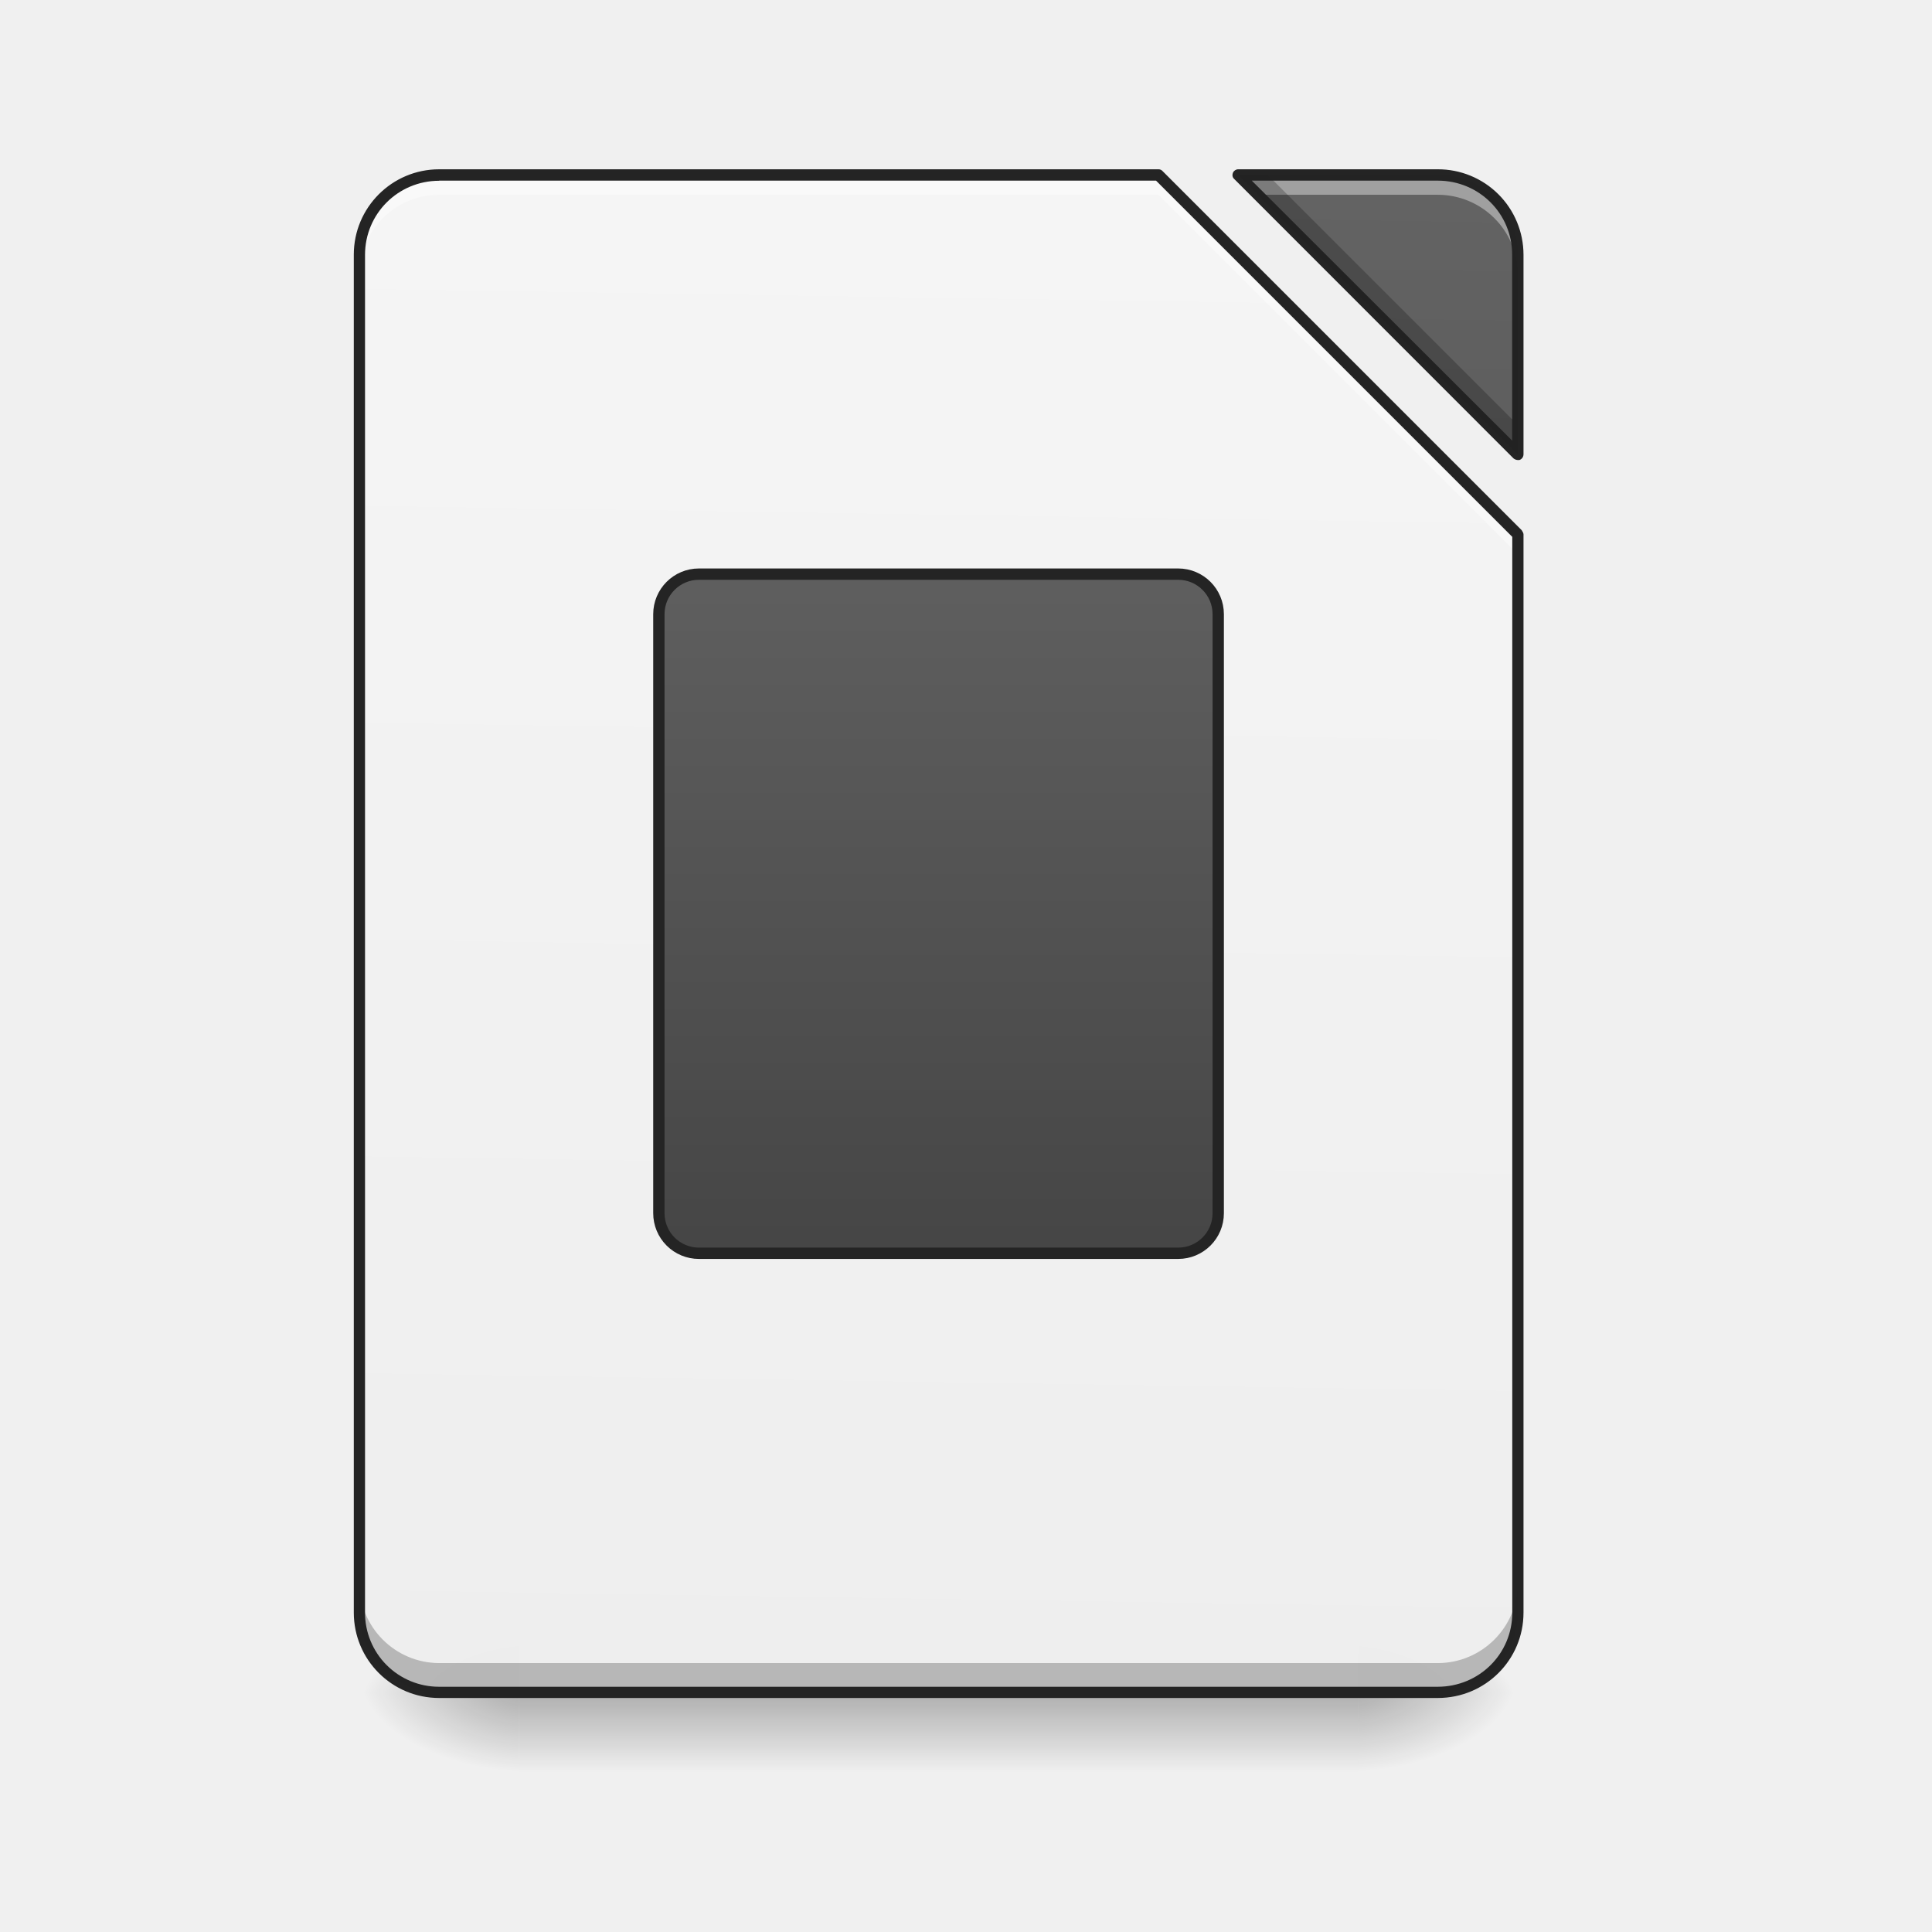
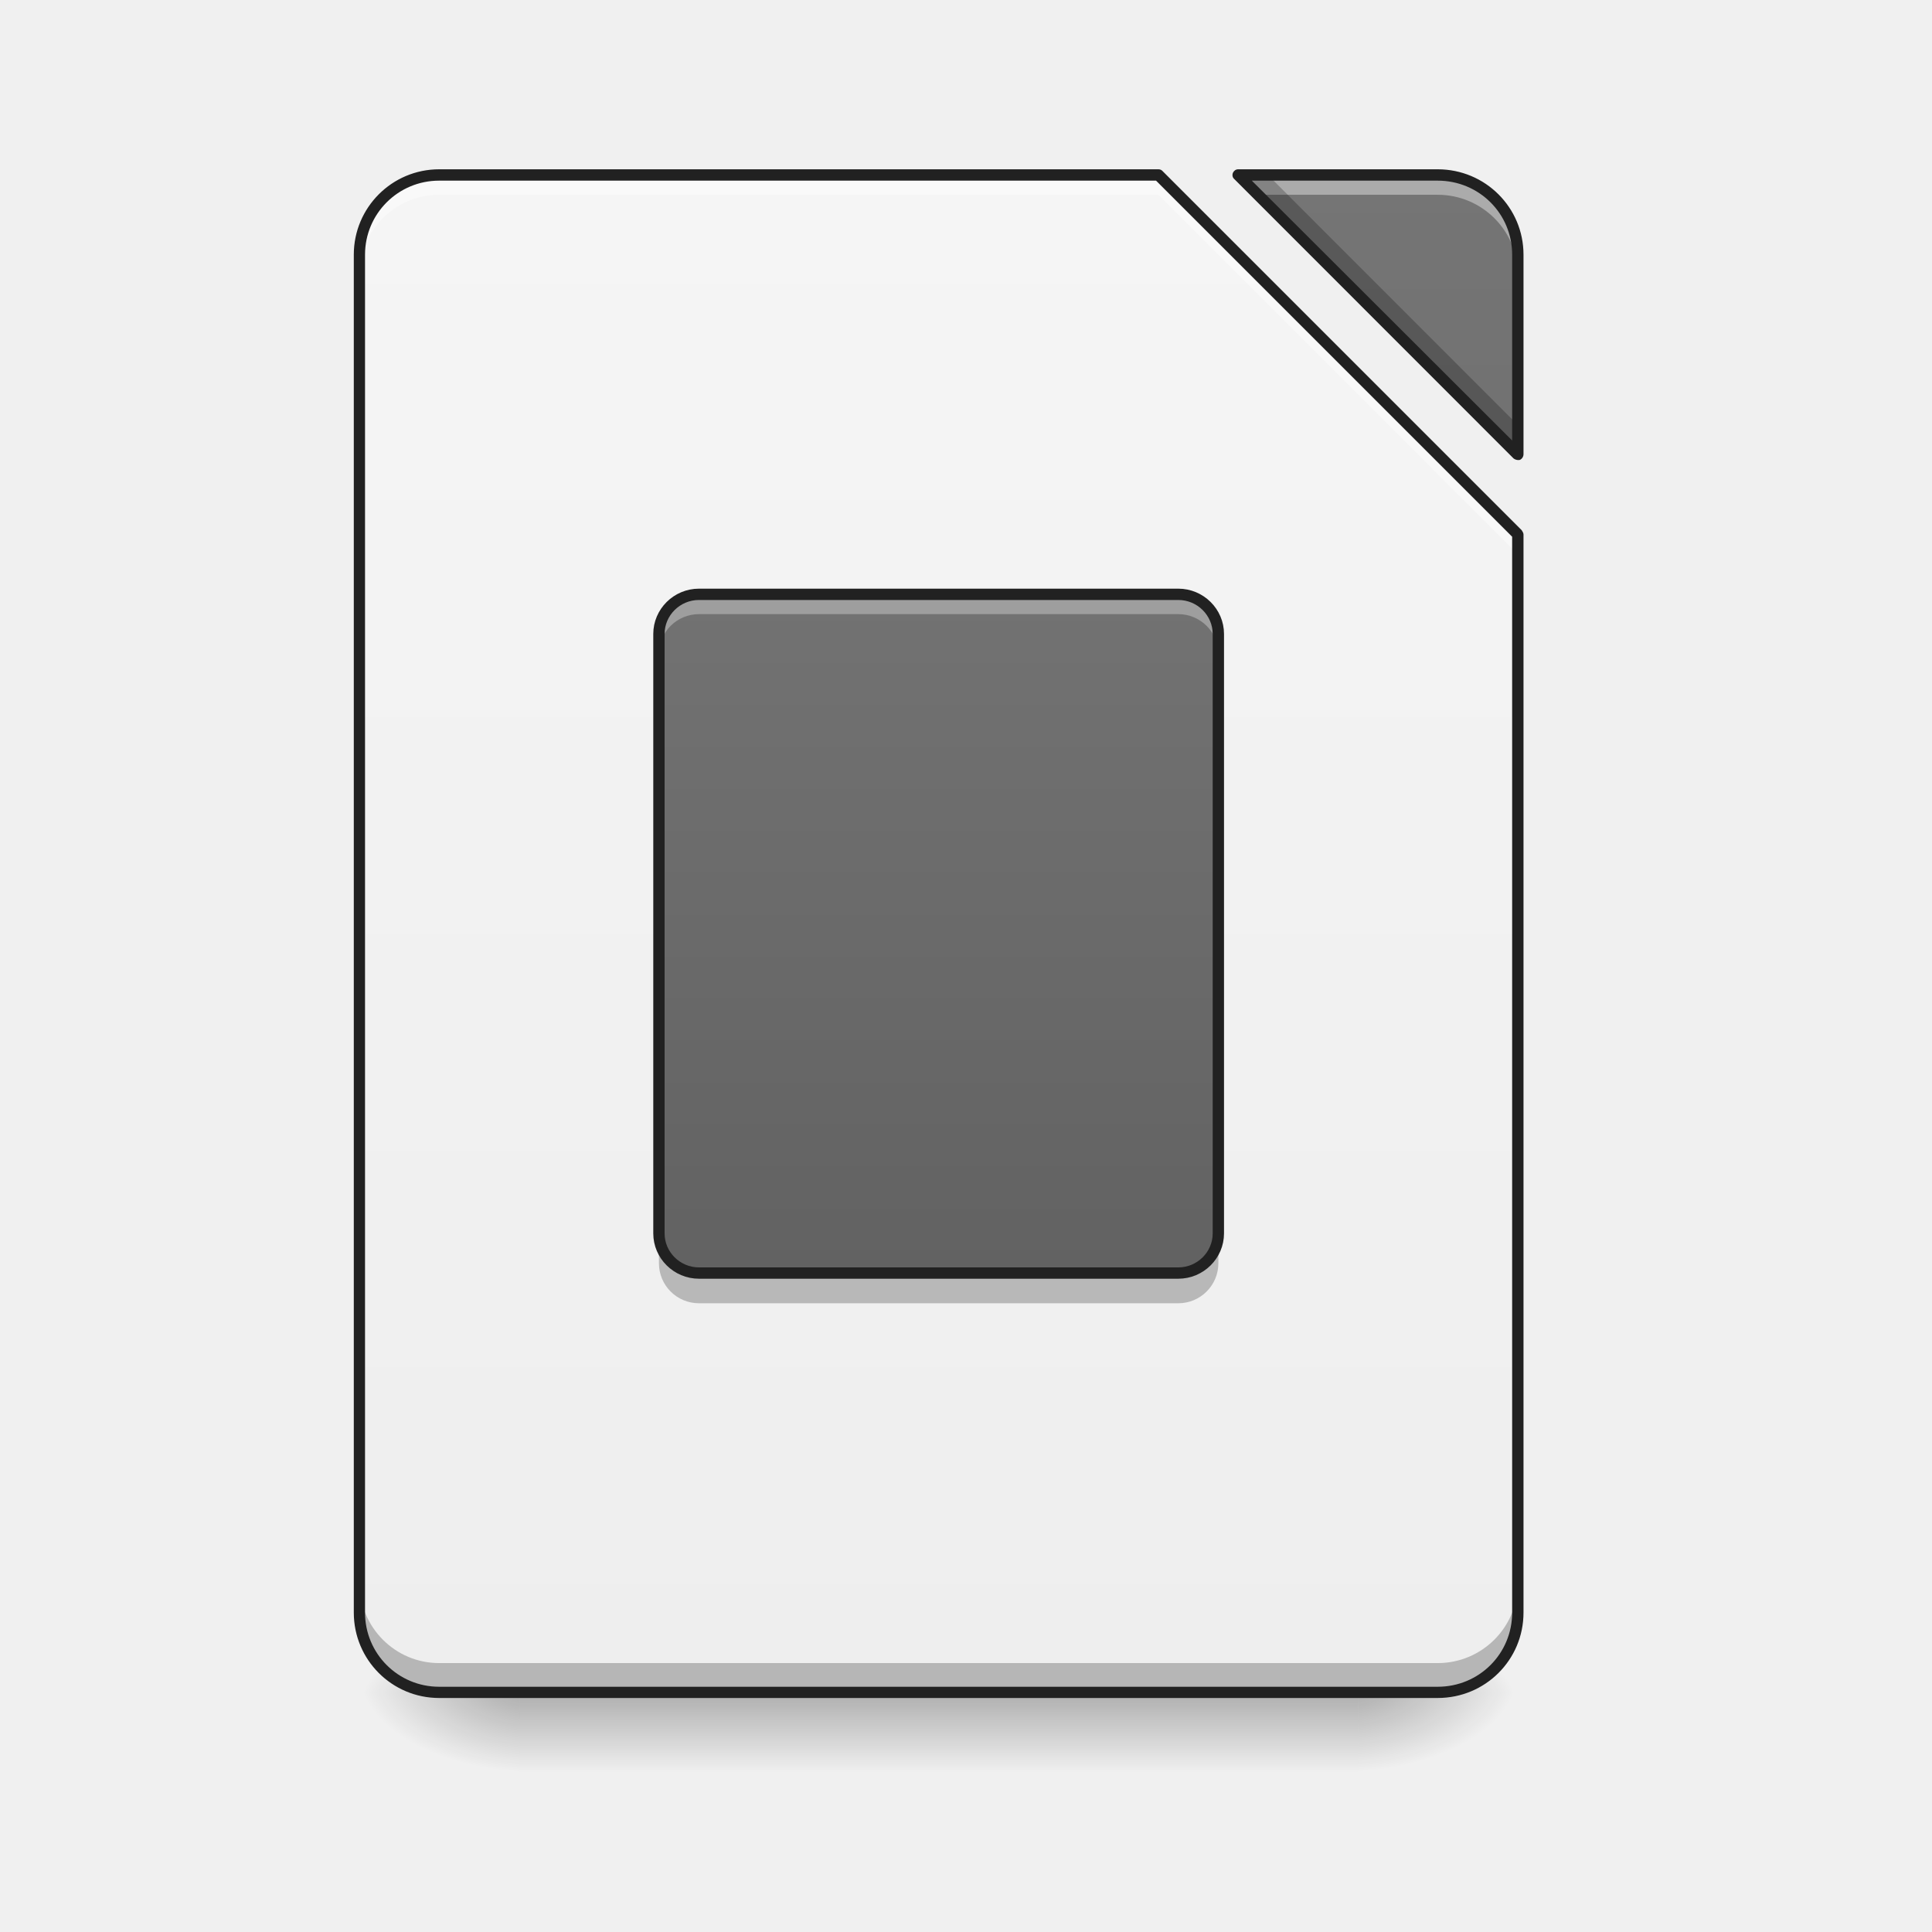
- <svg xmlns="http://www.w3.org/2000/svg" xmlns:xlink="http://www.w3.org/1999/xlink" width="16pt" height="16pt" viewBox="0 0 16 16">
+ <svg xmlns="http://www.w3.org/2000/svg" width="16px" height="16px" viewBox="0 0 16 16" version="1.1">
  <defs>
-     <linearGradient id="k" gradientUnits="userSpaceOnUse" x1="254" y1="233.5" x2="254" y2="254.667" gradientTransform="matrix(.03125 0 0 .03125 0 6.72)">
-       <stop offset="0" stop-opacity=".275" />
-       <stop offset="1" stop-opacity="0" />
+     <linearGradient id="linear0" gradientUnits="userSpaceOnUse" x1="254" y1="233.5" x2="254" y2="254.667" gradientTransform="matrix(0.031253,0,0,0.031253,-0.00000190753,6.719393)">
+       <stop offset="0" style="stop-color:rgb(0%,0%,0%);stop-opacity:0.275;" />
+       <stop offset="1" style="stop-color:rgb(0%,0%,0%);stop-opacity:0;" />
    </linearGradient>
-     <radialGradient id="l" gradientUnits="userSpaceOnUse" cx="450.909" cy="189.579" fx="450.909" fy="189.579" r="21.167" gradientTransform="matrix(0 -.03907 -.07032 0 24.412 31.798)">
-       <stop offset="0" stop-opacity=".314" />
-       <stop offset=".222" stop-opacity=".275" />
-       <stop offset="1" stop-opacity="0" />
+     <radialGradient id="radial0" gradientUnits="userSpaceOnUse" cx="450.909" cy="189.579" fx="450.909" fy="189.579" r="21.167" gradientTransform="matrix(0.0000000870852,-0.0390662,-0.0703192,-0.0000000507693,24.41152,31.79767)">
+       <stop offset="0" style="stop-color:rgb(0%,0%,0%);stop-opacity:0.314;" />
+       <stop offset="0.222" style="stop-color:rgb(0%,0%,0%);stop-opacity:0.275;" />
+       <stop offset="1" style="stop-color:rgb(0%,0%,0%);stop-opacity:0;" />
    </radialGradient>
-     <radialGradient id="m" gradientUnits="userSpaceOnUse" cx="450.909" cy="189.579" fx="450.909" fy="189.579" r="21.167" gradientTransform="matrix(0 .03907 .07032 0 -8.866 -3.764)">
-       <stop offset="0" stop-opacity=".314" />
-       <stop offset=".222" stop-opacity=".275" />
-       <stop offset="1" stop-opacity="0" />
+     <radialGradient id="radial1" gradientUnits="userSpaceOnUse" cx="450.909" cy="189.579" fx="450.909" fy="189.579" r="21.167" gradientTransform="matrix(-0.0000000870852,0.0390662,0.0703192,0.0000000507693,-8.865766,-3.763739)">
+       <stop offset="0" style="stop-color:rgb(0%,0%,0%);stop-opacity:0.314;" />
+       <stop offset="0.222" style="stop-color:rgb(0%,0%,0%);stop-opacity:0.275;" />
+       <stop offset="1" style="stop-color:rgb(0%,0%,0%);stop-opacity:0;" />
    </radialGradient>
-     <radialGradient id="n" gradientUnits="userSpaceOnUse" cx="450.909" cy="189.579" fx="450.909" fy="189.579" r="21.167" gradientTransform="matrix(0 -.03907 .07032 0 -8.866 31.798)">
-       <stop offset="0" stop-opacity=".314" />
-       <stop offset=".222" stop-opacity=".275" />
-       <stop offset="1" stop-opacity="0" />
+     <radialGradient id="radial2" gradientUnits="userSpaceOnUse" cx="450.909" cy="189.579" fx="450.909" fy="189.579" r="21.167" gradientTransform="matrix(-0.0000000870852,-0.0390662,0.0703192,-0.0000000507693,-8.865766,31.79767)">
+       <stop offset="0" style="stop-color:rgb(0%,0%,0%);stop-opacity:0.314;" />
+       <stop offset="0.222" style="stop-color:rgb(0%,0%,0%);stop-opacity:0.275;" />
+       <stop offset="1" style="stop-color:rgb(0%,0%,0%);stop-opacity:0;" />
    </radialGradient>
-     <radialGradient id="o" gradientUnits="userSpaceOnUse" cx="450.909" cy="189.579" fx="450.909" fy="189.579" r="21.167" gradientTransform="matrix(0 .03907 -.07032 0 24.412 -3.764)">
-       <stop offset="0" stop-opacity=".314" />
-       <stop offset=".222" stop-opacity=".275" />
-       <stop offset="1" stop-opacity="0" />
+     <radialGradient id="radial3" gradientUnits="userSpaceOnUse" cx="450.909" cy="189.579" fx="450.909" fy="189.579" r="21.167" gradientTransform="matrix(0.0000000870852,0.0390662,-0.0703192,0.0000000507693,24.41152,-3.76374)">
+       <stop offset="0" style="stop-color:rgb(0%,0%,0%);stop-opacity:0.314;" />
+       <stop offset="0.222" style="stop-color:rgb(0%,0%,0%);stop-opacity:0.275;" />
+       <stop offset="1" style="stop-color:rgb(0%,0%,0%);stop-opacity:0;" />
    </radialGradient>
-     <filter id="a" filterUnits="objectBoundingBox" x="0%" y="0%" width="100%" height="100%">
-       <feColorMatrix in="SourceGraphic" values="0 0 0 0 1 0 0 0 0 1 0 0 0 0 1 0 0 0 1 0" />
-     </filter>
-     <mask id="q">
-       <path fill-opacity=".988" d="M0 0h16v16H0z" filter="url(#a)" />
-     </mask>
-     <linearGradient id="c" gradientUnits="userSpaceOnUse" x1="940" y1="1695.118" x2="940" y2="175.118" gradientTransform="rotate(.882) scale(.00827)">
-       <stop offset="0" stop-color="#eee" />
-       <stop offset="1" stop-color="#f5f5f5" />
+     <linearGradient id="linear1" gradientUnits="userSpaceOnUse" x1="940" y1="1695.118" x2="940" y2="175.118" gradientTransform="matrix(0.00826902,0,0,0.00826902,0,0)">
+       <stop offset="0" style="stop-color:rgb(93.333%,93.333%,93.333%);stop-opacity:1;" />
+       <stop offset="1" style="stop-color:rgb(96.078%,96.078%,96.078%);stop-opacity:1;" />
    </linearGradient>
-     <clipPath id="b">
-       <path d="M0 0h16v16H0z" />
-     </clipPath>
-     <g id="p" clip-path="url(#b)">
-       <path d="M3.637 1.45a.66.66 0 0 0-.66.66v11.245c0 .368.296.66.66.66h8.27a.66.66 0 0 0 .663-.66v-8.93L9.594 1.45zm6.617 0l2.316 2.312V2.109a.66.66 0 0 0-.664-.66zm0 0" fill="url(#c)" />
-     </g>
-     <mask id="s">
-       <path fill-opacity=".988" d="M0 0h16v16H0z" filter="url(#a)" />
-     </mask>
-     <linearGradient id="e" gradientUnits="userSpaceOnUse" x1="940" y1="1695.118" x2="940" y2="175.118" gradientTransform="rotate(.882) scale(.00827)">
-       <stop offset="0" stop-color="#424242" />
-       <stop offset="1" stop-color="#616161" />
+     <linearGradient id="linear2" gradientUnits="userSpaceOnUse" x1="940" y1="1695.118" x2="940" y2="175.118" gradientTransform="matrix(0.00826902,0,0,0.00826902,0,0)">
+       <stop offset="0" style="stop-color:rgb(38.039%,38.039%,38.039%);stop-opacity:1;" />
+       <stop offset="1" style="stop-color:rgb(45.882%,45.882%,45.882%);stop-opacity:1;" />
    </linearGradient>
-     <clipPath id="d">
-       <path d="M0 0h16v16H0z" />
-     </clipPath>
-     <g id="r" clip-path="url(#d)">
-       <path d="M10.254 1.45l2.316 2.312V2.109a.66.66 0 0 0-.664-.66zm0 0" fill="url(#e)" />
-     </g>
-     <mask id="u">
-       <path fill-opacity=".988" d="M0 0h16v16H0z" filter="url(#a)" />
-     </mask>
-     <clipPath id="f">
-       <path d="M0 0h16v16H0z" />
-     </clipPath>
-     <g id="t" clip-path="url(#f)">
-       <path d="M3.637 1.45a.66.66 0 0 0-.66.66v.163c0-.363.296-.66.66-.66h5.957L12.57 4.59v-.164L9.594 1.449zm6.617 0l.164.163h1.488c.367 0 .664.297.664.66V2.11a.66.66 0 0 0-.664-.66zm0 0" fill="#fff" fill-opacity=".392" />
-     </g>
-     <mask id="w">
-       <path fill-opacity=".988" d="M0 0h16v16H0z" filter="url(#a)" />
-     </mask>
-     <clipPath id="g">
-       <path d="M0 0h16v16H0z" />
-     </clipPath>
-     <g id="v" clip-path="url(#g)">
-       <path d="M10.254 1.45l2.316 2.312V3.52L10.5 1.45zM2.977 13.11v.245c0 .368.296.66.66.66h8.27a.66.66 0 0 0 .663-.66v-.246a.664.664 0 0 1-.664.664h-8.27a.663.663 0 0 1-.66-.664zm0 0" fill-opacity=".235" />
-     </g>
-     <mask id="y">
-       <path fill-opacity=".988" d="M0 0h16v16H0z" filter="url(#a)" />
-     </mask>
-     <clipPath id="h">
-       <path d="M0 0h16v16H0z" />
-     </clipPath>
-     <g id="x" clip-path="url(#h)">
-       <path d="M3.637 1.402a.707.707 0 0 0-.707.707v11.246c0 .391.316.707.707.707h8.27c.394 0 .71-.316.71-.707v-8.93c0-.01-.008-.023-.015-.034L9.625 1.414a.044.044 0 0 0-.031-.012zm6.617 0a.048.048 0 0 0-.043.028c-.008.02-.004.039.008.05l2.316 2.317a.062.062 0 0 0 .05.012.05.05 0 0 0 .032-.047V2.109a.708.708 0 0 0-.71-.707zm-6.617.094h5.937l2.95 2.95v8.91c0 .34-.274.613-.618.613h-8.27a.612.612 0 0 1-.613-.614V2.11c0-.34.274-.613.614-.613zm6.73 0h1.54c.343 0 .616.274.616.613v1.54zm0 0" fill="#212121" />
-     </g>
-     <mask id="A">
-       <path fill-opacity=".988" d="M0 0h16v16H0z" filter="url(#a)" />
-     </mask>
-     <linearGradient id="j" gradientUnits="userSpaceOnUse" x1="248.708" y1=".667" x2="248.708" y2="-221.583" gradientTransform="translate(0 127)">
-       <stop offset="0" stop-color="#424242" />
-       <stop offset="1" stop-color="#616161" />
+     <linearGradient id="linear3" gradientUnits="userSpaceOnUse" x1="248.708" y1="0.667" x2="248.708" y2="-221.583" gradientTransform="matrix(0.031253,0,0,0.031253,0,10.8539)">
+       <stop offset="0" style="stop-color:rgb(38.039%,38.039%,38.039%);stop-opacity:1;" />
+       <stop offset="1" style="stop-color:rgb(45.882%,45.882%,45.882%);stop-opacity:1;" />
    </linearGradient>
-     <clipPath id="i">
-       <path d="M0 0h16v16H0z" />
-     </clipPath>
-     <g id="z" clip-path="url(#i)">
-       <path d="M185.232-62.89H312.22c5.875 0 10.624 4.75 10.624 10.624V106.47c0 5.875-4.75 10.624-10.624 10.624H185.232a10.615 10.615 0 0 1-10.624-10.624V-52.266c0-5.874 4.75-10.624 10.624-10.624zm0 0" transform="matrix(.03125 0 0 .03125 0 6.72)" fill="url(#j)" stroke-width="3" stroke-linecap="round" stroke-linejoin="round" stroke="#212121" />
-     </g>
  </defs>
-   <path d="M4.3 14.016h6.946v.664H4.301zm0 0" fill="url(#k)" />
-   <path d="M11.246 14.016h1.324v-.66h-1.324zm0 0" fill="url(#l)" />
-   <path d="M4.3 14.016H2.978v.664H4.3zm0 0" fill="url(#m)" />
-   <path d="M4.3 14.016H2.978v-.66H4.3zm0 0" fill="url(#n)" />
-   <path d="M11.246 14.016h1.324v.664h-1.324zm0 0" fill="url(#o)" />
-   <use xlink:href="#p" mask="url(#q)" />
-   <use xlink:href="#r" mask="url(#s)" />
-   <use xlink:href="#t" mask="url(#u)" />
-   <use xlink:href="#v" mask="url(#w)" />
-   <use xlink:href="#x" mask="url(#y)" />
-   <use xlink:href="#z" mask="url(#A)" />
+   <g id="surface1">
+     <path style=" stroke:none;fill-rule:nonzero;fill:url(#linear0);" d="M 4.301 14.016 L 11.246 14.016 L 11.246 14.68 L 4.301 14.68 Z M 4.301 14.016 " />
+     <path style=" stroke:none;fill-rule:nonzero;fill:url(#radial0);" d="M 11.246 14.016 L 12.57 14.016 L 12.57 13.355 L 11.246 13.355 Z M 11.246 14.016 " />
+     <path style=" stroke:none;fill-rule:nonzero;fill:url(#radial1);" d="M 4.301 14.016 L 2.977 14.016 L 2.977 14.68 L 4.301 14.68 Z M 4.301 14.016 " />
+     <path style=" stroke:none;fill-rule:nonzero;fill:url(#radial2);" d="M 4.301 14.016 L 2.977 14.016 L 2.977 13.355 L 4.301 13.355 Z M 4.301 14.016 " />
+     <path style=" stroke:none;fill-rule:nonzero;fill:url(#radial3);" d="M 11.246 14.016 L 12.57 14.016 L 12.57 14.68 L 11.246 14.68 Z M 11.246 14.016 " />
+     <path style=" stroke:none;fill-rule:nonzero;fill:url(#linear1);" d="M 3.637 1.449 C 3.273 1.449 2.977 1.742 2.977 2.109 L 2.977 13.355 C 2.977 13.723 3.273 14.016 3.637 14.016 L 11.906 14.016 C 12.273 14.016 12.57 13.723 12.57 13.355 L 12.57 4.426 L 9.594 1.449 Z M 10.254 1.449 L 12.57 3.762 L 12.57 2.109 C 12.57 1.742 12.273 1.449 11.906 1.449 Z M 10.254 1.449 " />
+     <path style=" stroke:none;fill-rule:nonzero;fill:url(#linear2);" d="M 10.254 1.449 L 12.57 3.762 L 12.57 2.109 C 12.57 1.742 12.273 1.449 11.906 1.449 Z M 10.254 1.449 " />
+     <path style=" stroke:none;fill-rule:nonzero;fill:rgb(100%,100%,100%);fill-opacity:0.392;" d="M 3.637 1.449 C 3.273 1.449 2.977 1.742 2.977 2.109 L 2.977 2.273 C 2.977 1.91 3.273 1.613 3.637 1.613 L 9.594 1.613 L 12.57 4.59 L 12.57 4.426 L 9.594 1.449 Z M 10.254 1.449 L 10.418 1.613 L 11.906 1.613 C 12.273 1.613 12.57 1.91 12.57 2.273 L 12.57 2.109 C 12.57 1.742 12.273 1.449 11.906 1.449 Z M 10.254 1.449 " />
+     <path style=" stroke:none;fill-rule:nonzero;fill:rgb(0%,0%,0%);fill-opacity:0.235;" d="M 10.254 1.449 L 12.57 3.762 L 12.57 3.52 L 10.5 1.449 Z M 2.977 13.109 L 2.977 13.355 C 2.977 13.723 3.273 14.016 3.637 14.016 L 11.906 14.016 C 12.273 14.016 12.57 13.723 12.57 13.355 L 12.57 13.109 C 12.57 13.477 12.273 13.773 11.906 13.773 L 3.637 13.773 C 3.273 13.773 2.977 13.477 2.977 13.109 Z M 2.977 13.109 " />
+     <path style=" stroke:none;fill-rule:nonzero;fill:rgb(12.941%,12.941%,12.941%);fill-opacity:1;" d="M 3.637 1.402 C 3.246 1.402 2.93 1.719 2.93 2.109 L 2.93 13.355 C 2.93 13.746 3.246 14.062 3.637 14.062 L 11.906 14.062 C 12.301 14.062 12.617 13.746 12.617 13.355 L 12.617 4.426 C 12.617 4.414 12.609 4.402 12.602 4.391 L 9.625 1.414 C 9.617 1.406 9.605 1.402 9.594 1.402 Z M 10.254 1.402 C 10.234 1.402 10.219 1.414 10.211 1.43 C 10.203 1.449 10.207 1.469 10.219 1.48 L 12.535 3.797 C 12.551 3.809 12.57 3.812 12.586 3.809 C 12.605 3.801 12.617 3.781 12.617 3.762 L 12.617 2.109 C 12.617 1.719 12.301 1.402 11.906 1.402 Z M 3.637 1.496 L 9.574 1.496 L 12.523 4.445 L 12.523 13.355 C 12.523 13.695 12.25 13.969 11.906 13.969 L 3.637 13.969 C 3.297 13.969 3.023 13.695 3.023 13.355 L 3.023 2.109 C 3.023 1.77 3.297 1.496 3.637 1.496 Z M 10.367 1.496 L 11.906 1.496 C 12.25 1.496 12.523 1.77 12.523 2.109 L 12.523 3.648 Z M 10.367 1.496 " />
+     <path style=" stroke:none;fill-rule:nonzero;fill:url(#linear3);" d="M 5.789 4.922 L 9.758 4.922 C 9.941 4.922 10.09 5.07 10.09 5.25 L 10.09 10.215 C 10.09 10.395 9.941 10.543 9.758 10.543 L 5.789 10.543 C 5.605 10.543 5.457 10.395 5.457 10.215 L 5.457 5.25 C 5.457 5.07 5.605 4.922 5.789 4.922 Z M 5.789 4.922 " />
+     <path style=" stroke:none;fill-rule:nonzero;fill:rgb(100%,100%,100%);fill-opacity:0.314;" d="M 5.789 4.922 C 5.605 4.922 5.457 5.07 5.457 5.25 L 5.457 5.418 C 5.457 5.234 5.605 5.086 5.789 5.086 L 9.758 5.086 C 9.941 5.086 10.09 5.234 10.09 5.418 L 10.09 5.25 C 10.09 5.07 9.941 4.922 9.758 4.922 Z M 5.789 4.922 " />
+     <path style=" stroke:none;fill-rule:nonzero;fill:rgb(0%,0%,0%);fill-opacity:0.235;" d="M 5.457 10.215 L 5.457 10.461 C 5.457 10.645 5.605 10.793 5.789 10.793 L 9.758 10.793 C 9.941 10.793 10.09 10.645 10.09 10.461 L 10.09 10.215 C 10.09 10.395 9.941 10.543 9.758 10.543 L 5.789 10.543 C 5.605 10.543 5.457 10.395 5.457 10.215 Z M 5.457 10.215 " />
+     <path style="fill:none;stroke-width:3;stroke-linecap:round;stroke-linejoin:round;stroke:rgb(12.941%,12.941%,12.941%);stroke-opacity:1;stroke-miterlimit:4;" d="M 185.232 -57.515 L 312.22 -57.515 C 318.095 -57.515 322.844 -52.765 322.844 -47.016 L 322.844 111.844 C 322.844 117.593 318.095 122.343 312.22 122.343 L 185.232 122.343 C 179.358 122.343 174.608 117.593 174.608 111.844 L 174.608 -47.016 C 174.608 -52.765 179.358 -57.515 185.232 -57.515 Z M 185.232 -57.515 " transform="matrix(0.031253,0,0,0.031253,0,6.719392)" />
+   </g>
</svg>
